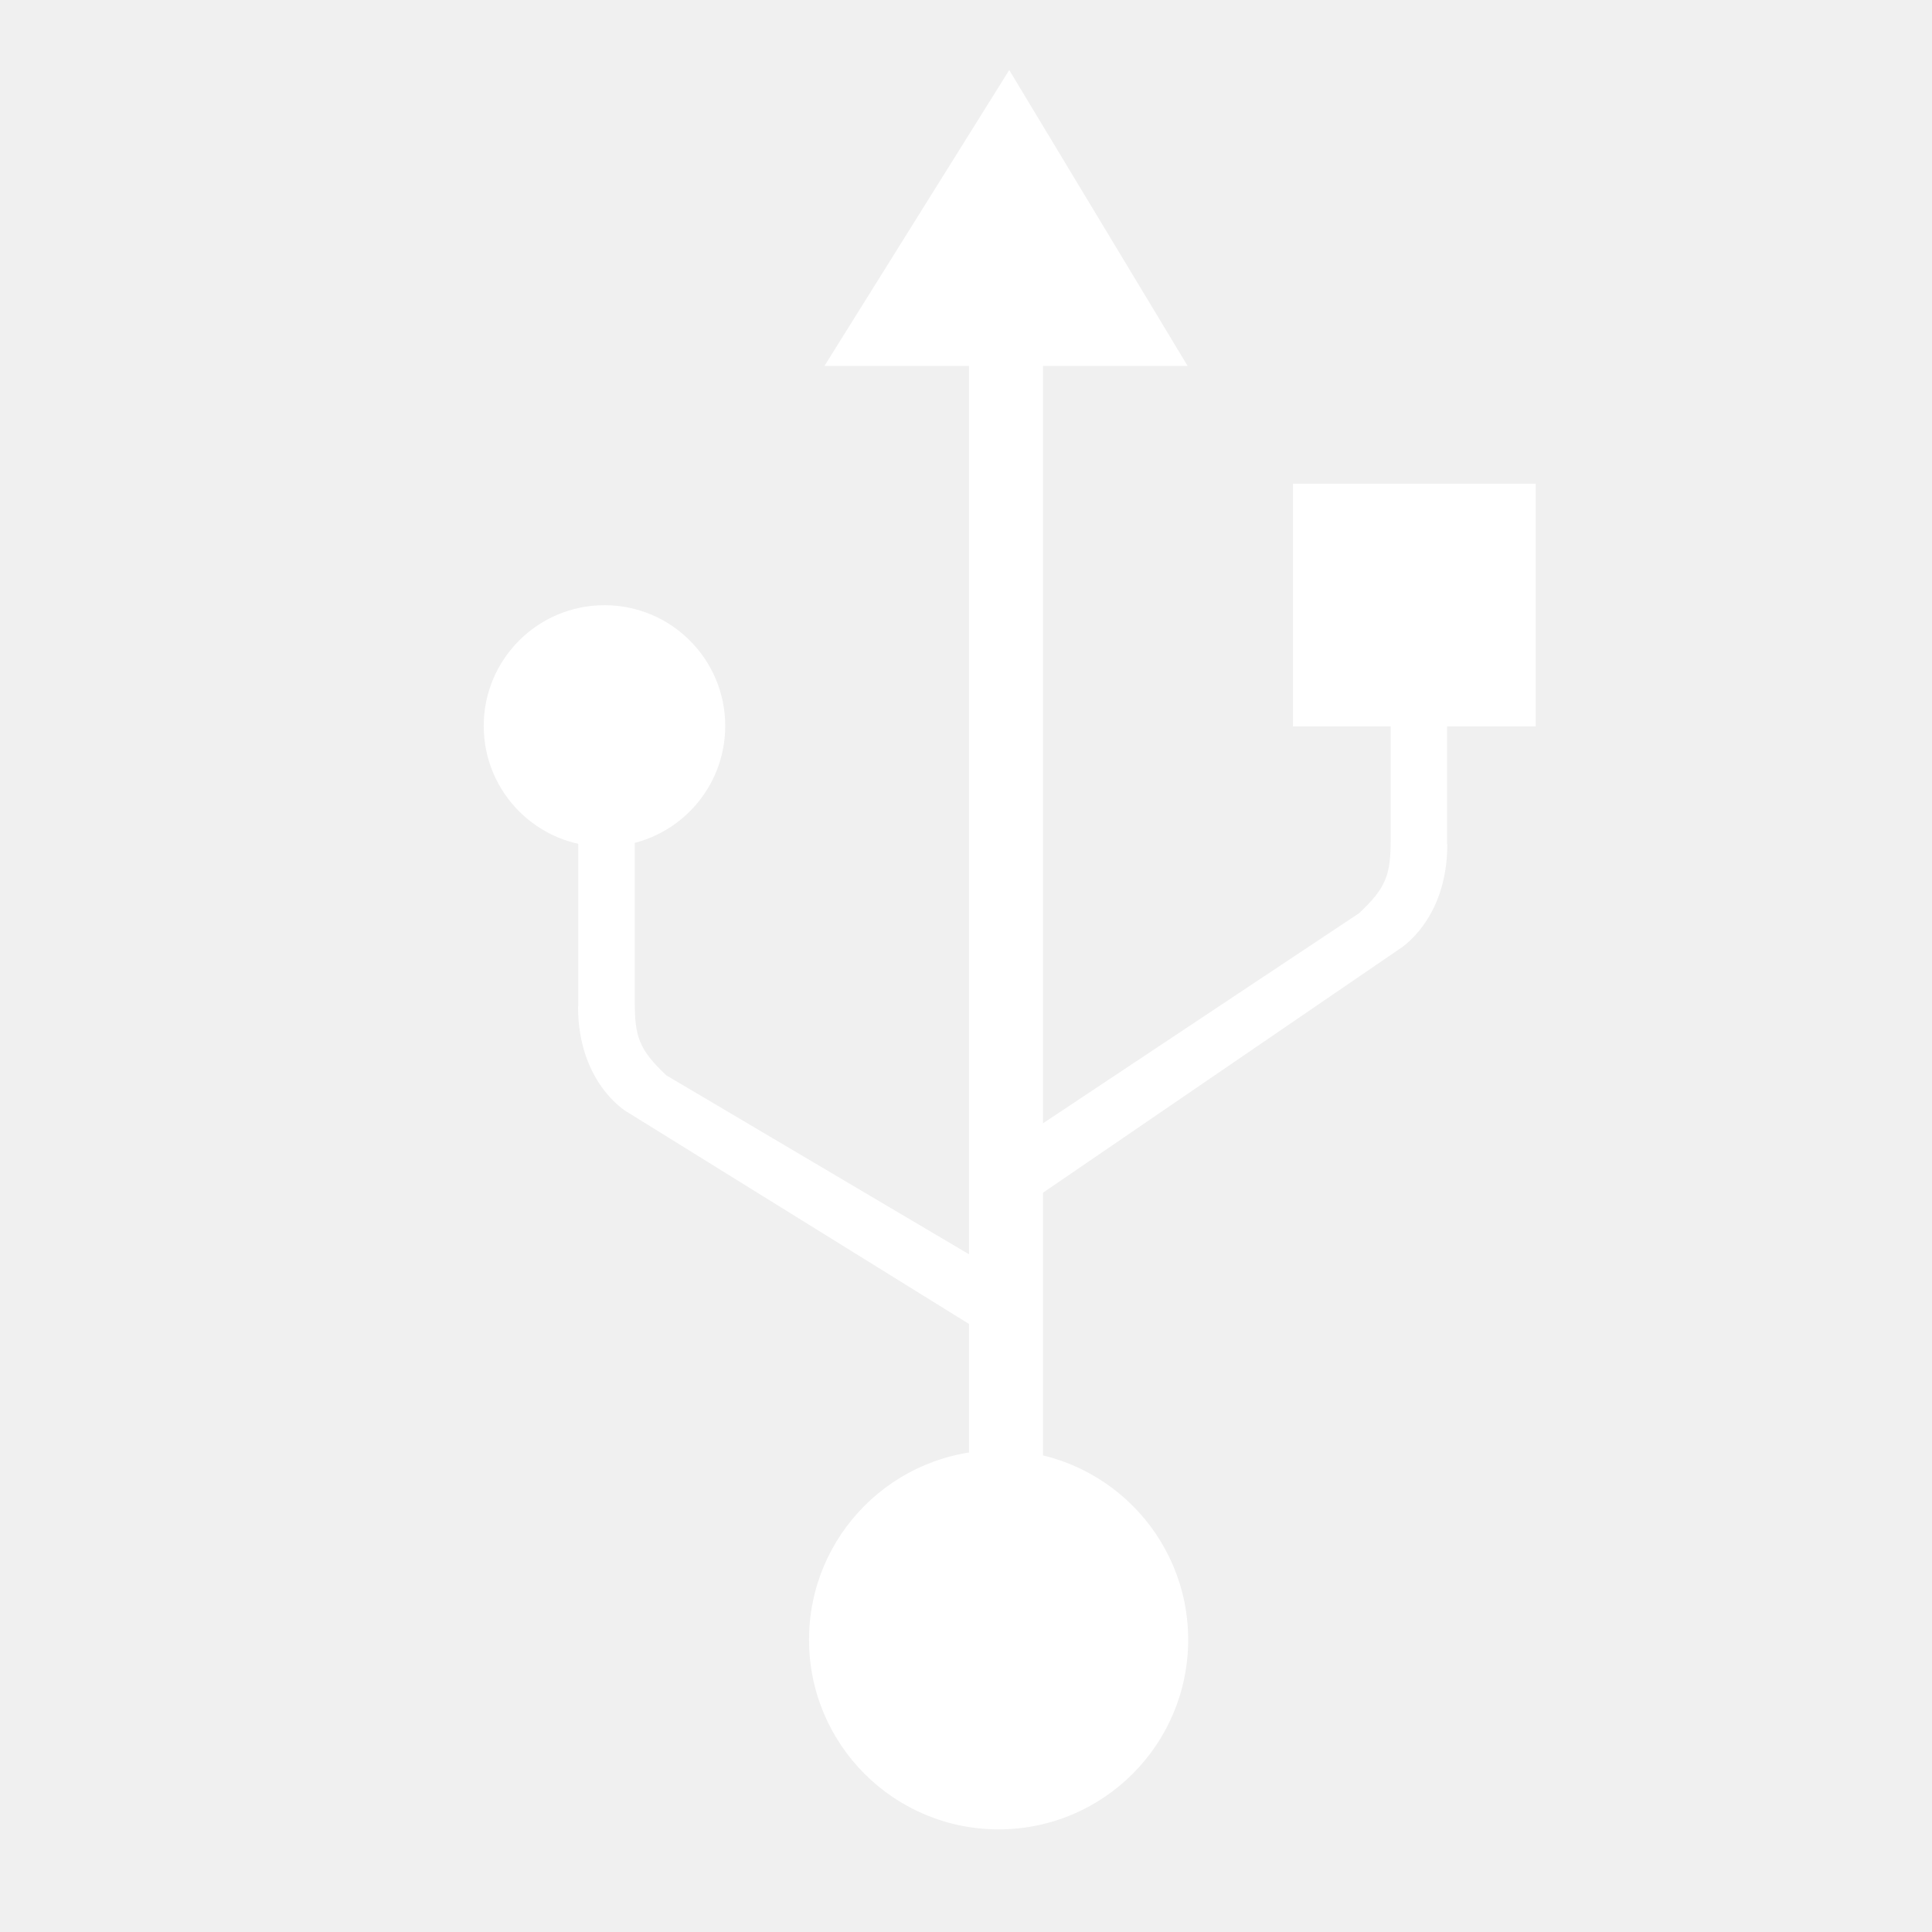
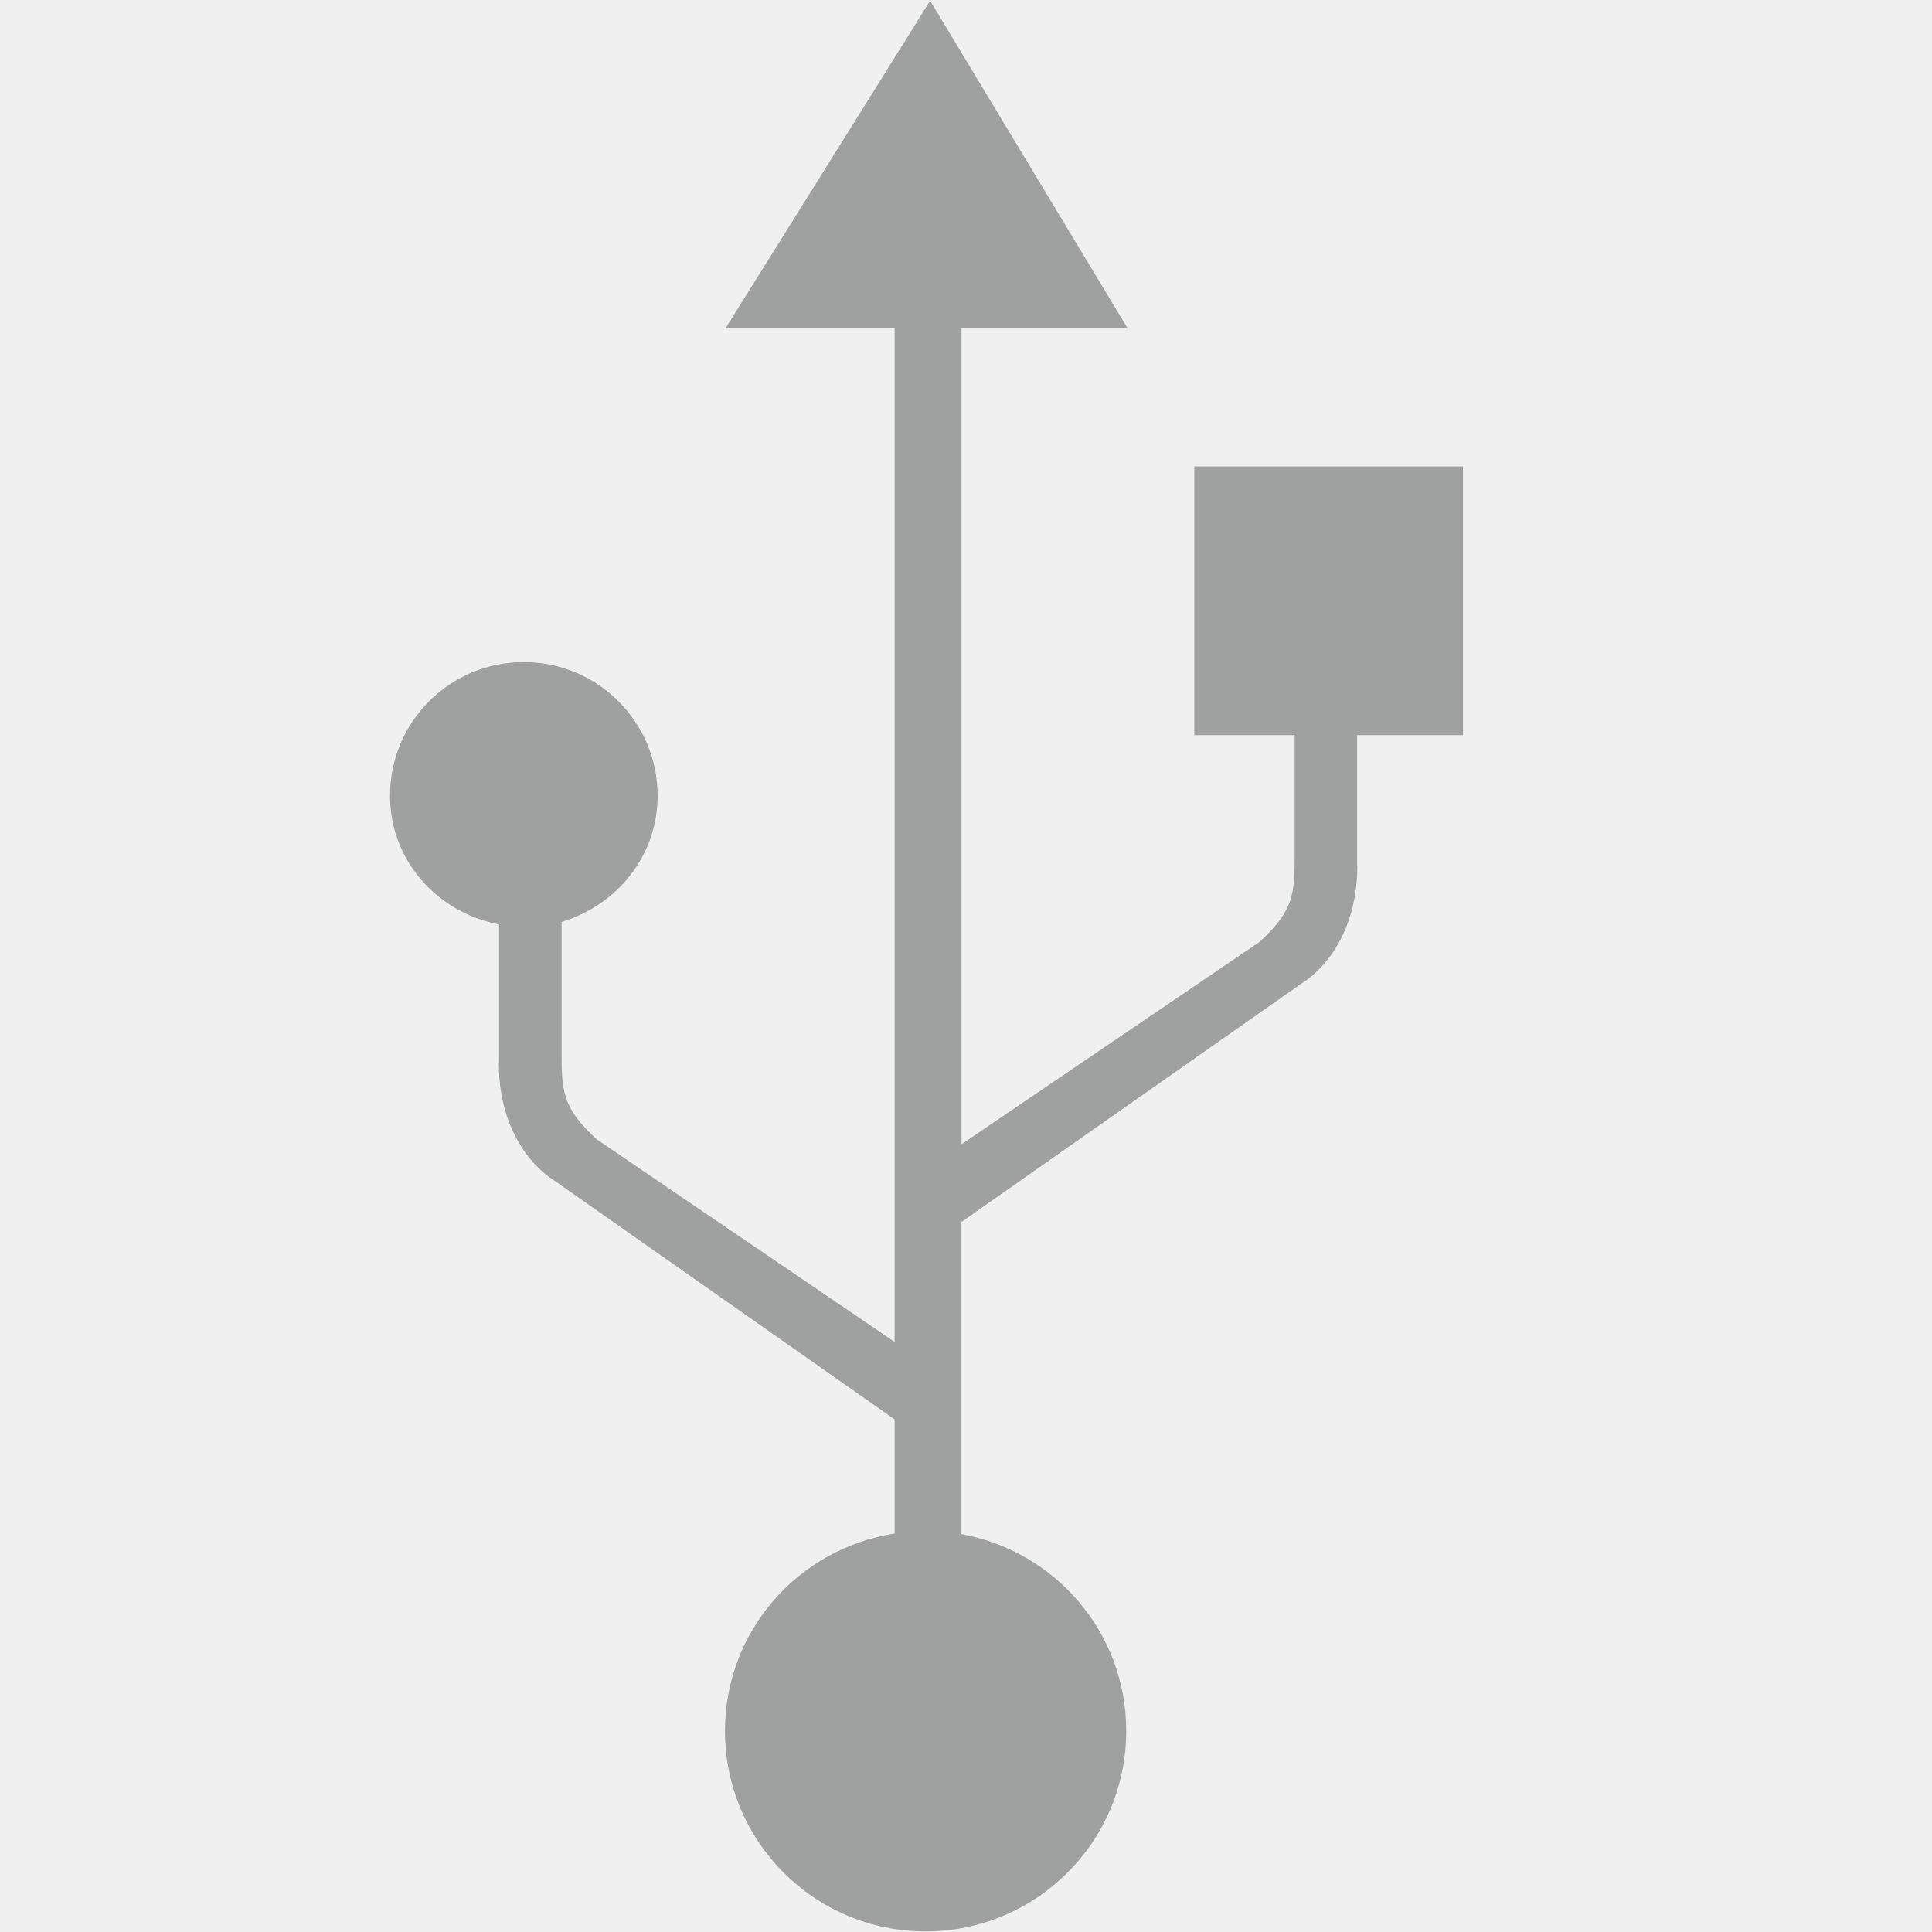
- <svg xmlns="http://www.w3.org/2000/svg" version="1.1" id="图层_1" x="0px" y="0px" viewBox="0 0 16 16" style="enable-background:new 0 0 16 16;" xml:space="preserve">
-   <g>
-     <g>
-       <g>
-         <circle style="fill:#FFFFFF;" cx="8.27" cy="13.58" r="1.57" />
-       </g>
-     </g>
-     <g>
-       <g>
-         <polygon style="fill:#FFFFFF;" points="6.828,3.03 9.835,3.03 8.358,0.58    " />
-       </g>
-     </g>
-     <g>
-       <g>
-         <circle style="fill:#FFFFFF;" cx="5.006" cy="6.012" r="1" />
-       </g>
-     </g>
-     <g>
-       <g>
-         <rect x="10.708" y="4.006" style="fill:#FFFFFF;" width="2.01" height="2.01" />
-       </g>
-     </g>
-     <g>
-       <g>
-         <path style="fill:#FFFFFF;" d="M8.332,11.133" />
-       </g>
-     </g>
-     <polygon style="fill:#FFFFFF;" points="8.638,1.995 8.025,1.995 8.025,12.977 8.025,14.005 8.638,14.005  " />
-     <path style="fill:#FFFFFF;" d="M5.257,6.59v1.708c0,0.283,0.033,0.394,0.262,0.608L8.2,10.491v0.582L5.186,9.204   c0,0-0.399-0.235-0.399-0.869h0.002V6.59H5.257z" />
-     <path style="fill:#FFFFFF;" d="M11.517,5.247v1.708c0,0.283-0.033,0.394-0.262,0.608L8.27,9.547v0.582l3.317-2.268   c0,0,0.399-0.235,0.399-0.869h-0.002V5.247H11.517z" />
-   </g>
+ <svg xmlns="http://www.w3.org/2000/svg" version="1.1" width="100%" height="100%" viewBox="0 0 16 16" id="图层_1" xml:space="preserve">
+   <defs id="defs7" />
+   <path d="M 12.116,6.088 V 3.863 H 9.891 v 2.225 h 0.831 v 1.039 c 0,0.313 -0.037,0.437 -0.29,0.673 L 7.963,9.476 V 2.718 H 9.338 L 7.703,0.006 6.009,2.718 h 1.4 v 8.395 L 4.941,9.435 C 4.688,9.199 4.651,9.076 4.651,8.762 V 7.635 C 5.107,7.497 5.446,7.091 5.446,6.59 5.446,5.977 4.948,5.483 4.338,5.483 3.726,5.483 3.23,5.977 3.23,6.59 c 0,0.539 0.393,0.967 0.903,1.066 V 8.803 H 4.131 c 0,0.702 0.441,0.961 0.441,0.961 l 2.837,1.991 V 12.7 c -0.796,0.124 -1.405,0.805 -1.405,1.635 0,0.917 0.743,1.66 1.661,1.66 0.917,0 1.662,-0.742 1.662,-1.66 0,-0.816 -0.59,-1.49 -1.365,-1.63 V 10.12 L 10.8,8.13 c 0,0 0.441,-0.26 0.441,-0.961 H 11.239 V 6.088 h 0.877 z" id="path3" style="fill:#9fa0a0" />
</svg>
